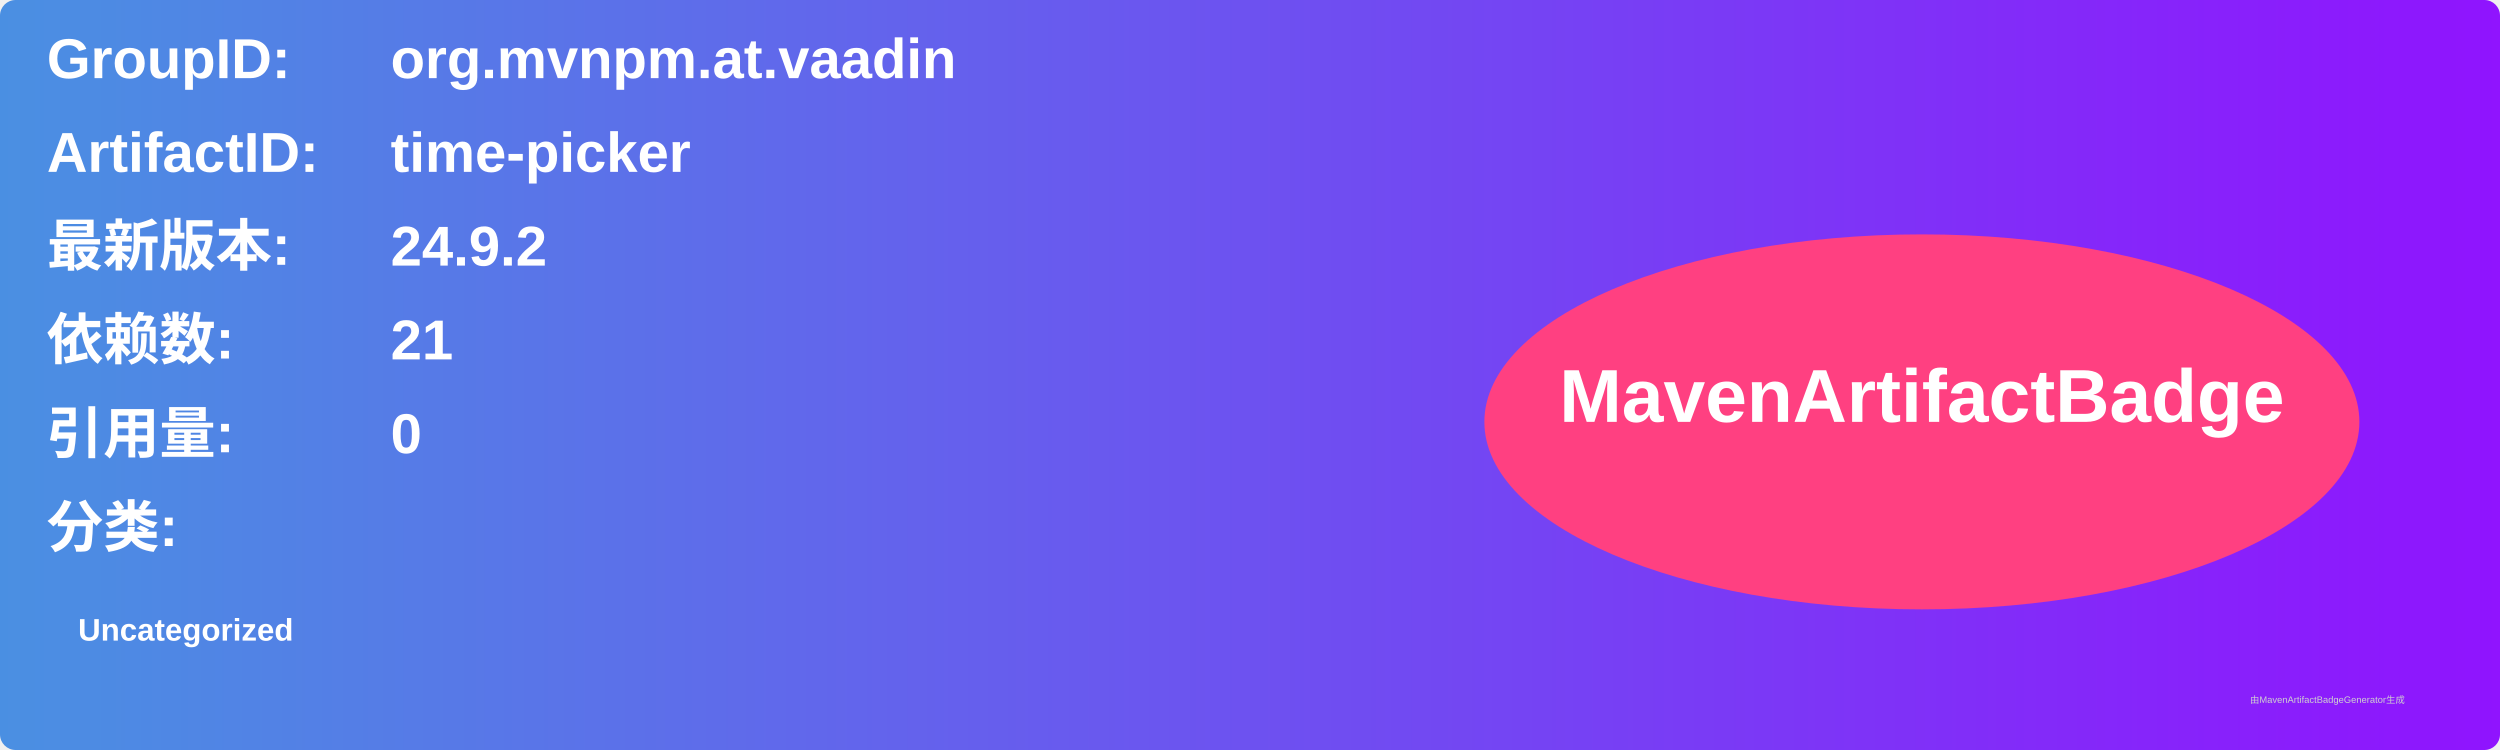
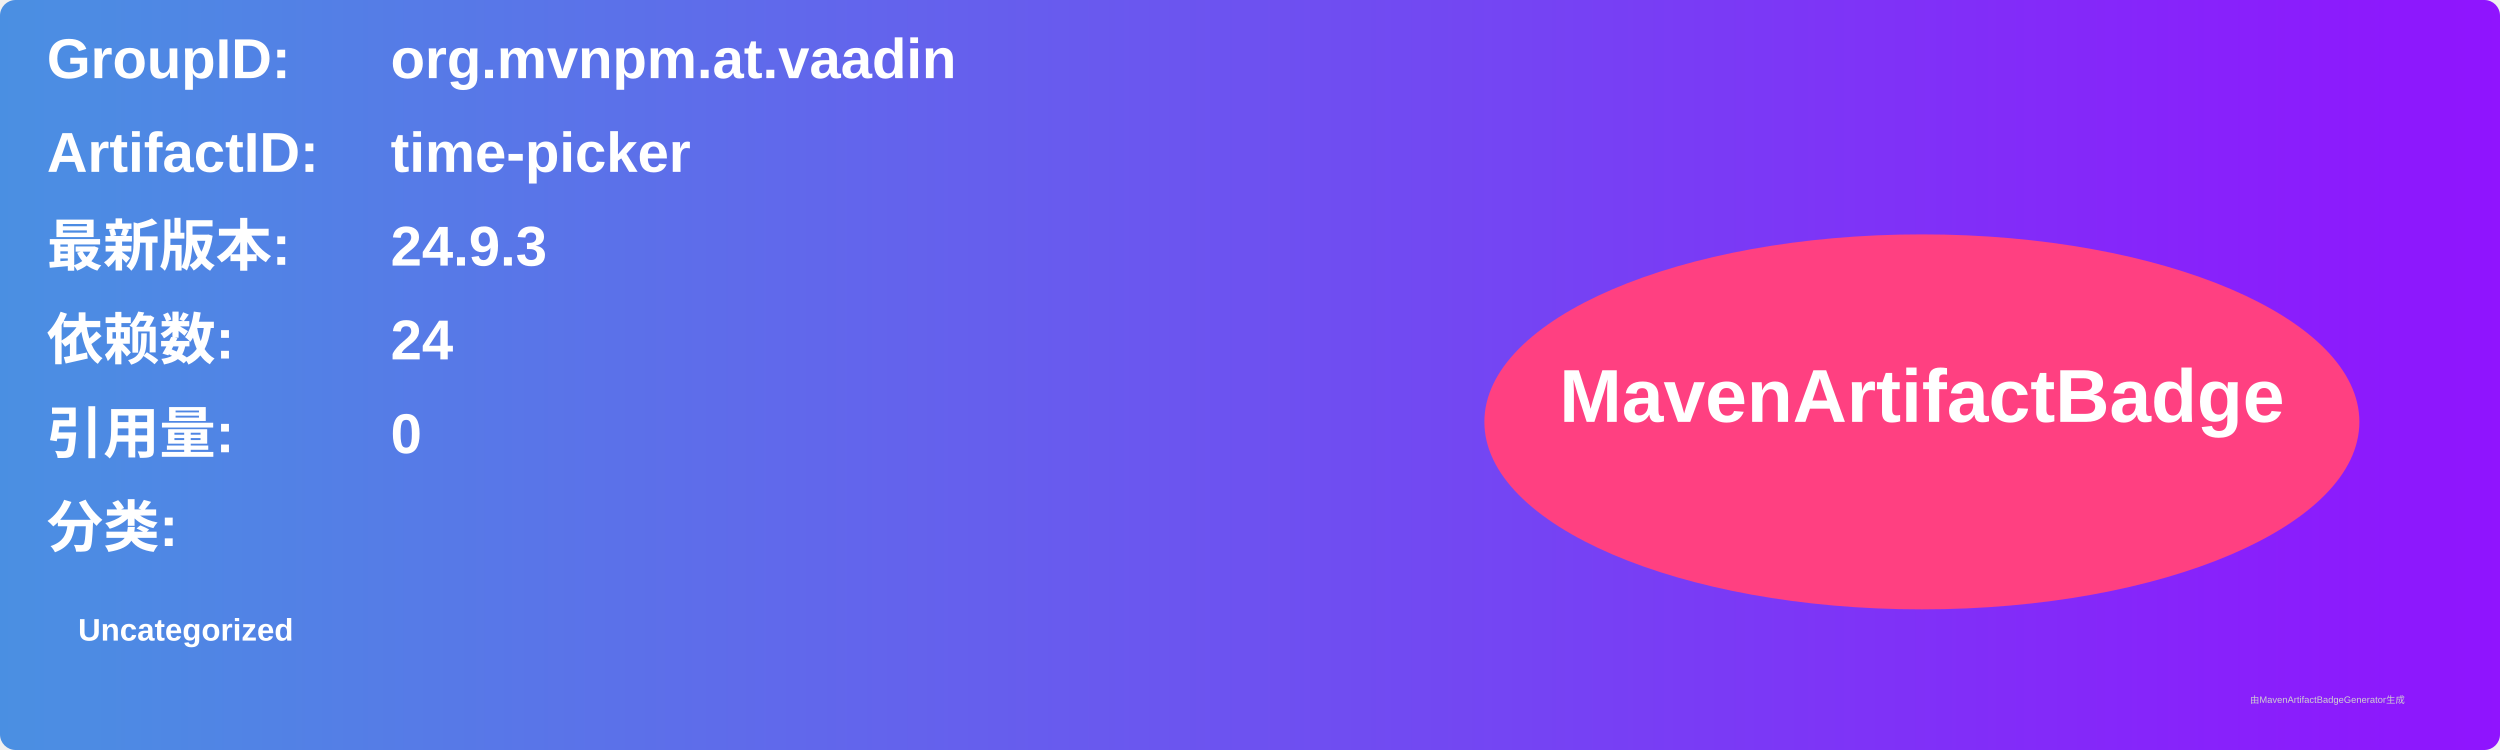
<svg xmlns="http://www.w3.org/2000/svg" width="800" height="240" viewBox="0 0 800 240">
  <linearGradient id="grad" x1="0%" y1="0%" x2="100%" y2="0%">
    <stop offset="0%" stop-color="#4a90e2" />
    <stop offset="100%" stop-color="#9013fe" />
  </linearGradient>
  <rect width="100%" height="100%" rx="5" ry="5" fill="url(#grad)" />
  <g transform="translate(15, 15)">
    <text x="0" y="10" font-family="Arial" font-size="18" fill="white" font-weight="bold" width="260">GroupID:</text>
    <text x="110" y="10" font-family="Arial" font-size="18" fill="white" font-weight="bold" width="460">org.mvnpm.at.vaadin</text>
    <text x="0" y="40" font-family="Arial" font-size="18" fill="white" font-weight="bold" width="260">ArtifactID:</text>
    <text x="110" y="40" font-family="Arial" font-size="18" fill="white" font-weight="bold" width="460">time-picker</text>
    <text x="0" y="70" font-family="Arial" font-size="18" fill="white" font-weight="bold">最新版本:</text>
    <text x="110" y="70" font-family="Arial" font-size="18" fill="white" font-weight="bold">
-       <tspan font-weight="bold">24.9.2</tspan>
+       <tspan font-weight="bold">24.9.3</tspan>
    </text>
    <text x="0" y="100" font-family="Arial" font-size="18" fill="white" font-weight="bold">依赖数: </text>
    <text x="110" y="100" font-family="Arial" font-size="18" fill="white">
-       <tspan font-weight="bold">21</tspan>
+       <tspan font-weight="bold">24</tspan>
    </text>
    <text x="0" y="130" font-family="Arial" font-size="18" fill="white" font-weight="bold">引用量: </text>
    <text x="110" y="130" font-family="Arial" font-size="18" fill="white">
      <tspan font-weight="bold">0</tspan>
    </text>
    <text x="0" y="160" font-family="Arial" font-size="18" fill="white" font-weight="bold">分类:</text>
    <text x="10" y="190" font-family="Arial" font-size="10" fill="white">
      <tspan font-weight="bold">Uncategorized</tspan>
    </text>
    <ellipse cx="600" cy="120" rx="140" ry="60" fill="#ff4081" />
    <text x="600" y="120" text-anchor="middle" font-family="Arial" font-size="24" fill="white" font-weight="bold">MavenArtifactBadge</text>
  </g>
  <text x="720" y="225" font-family="Arial" font-size="3" fill="#d0d0d0">由MavenArtifactBadgeGenerator生成</text>
</svg>
